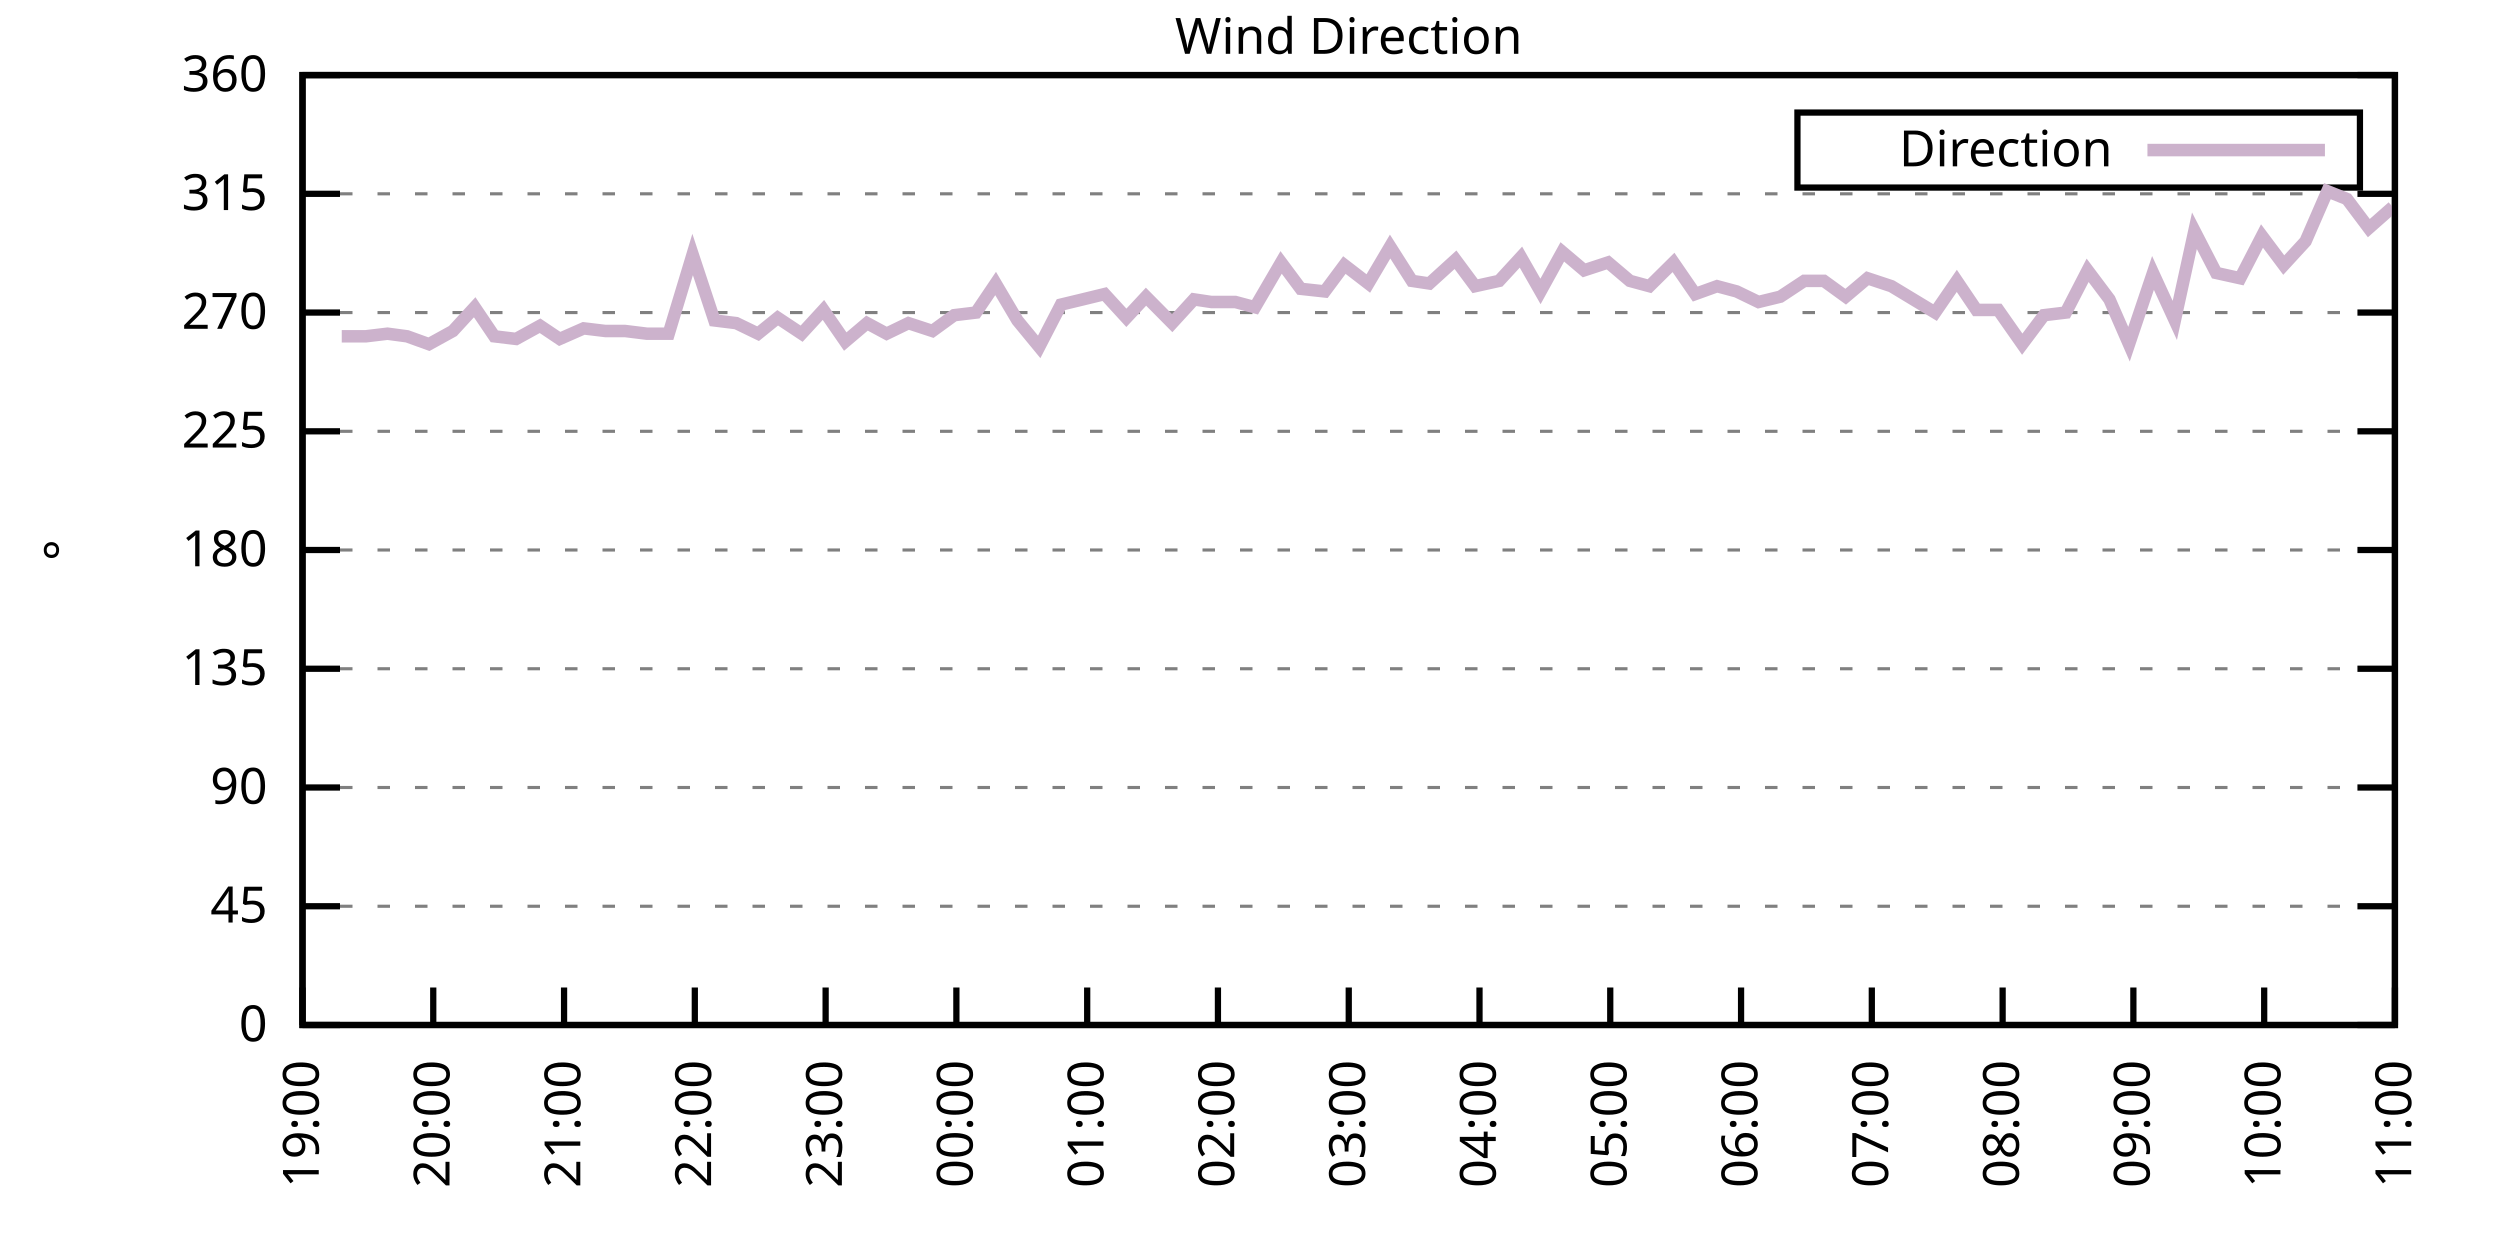
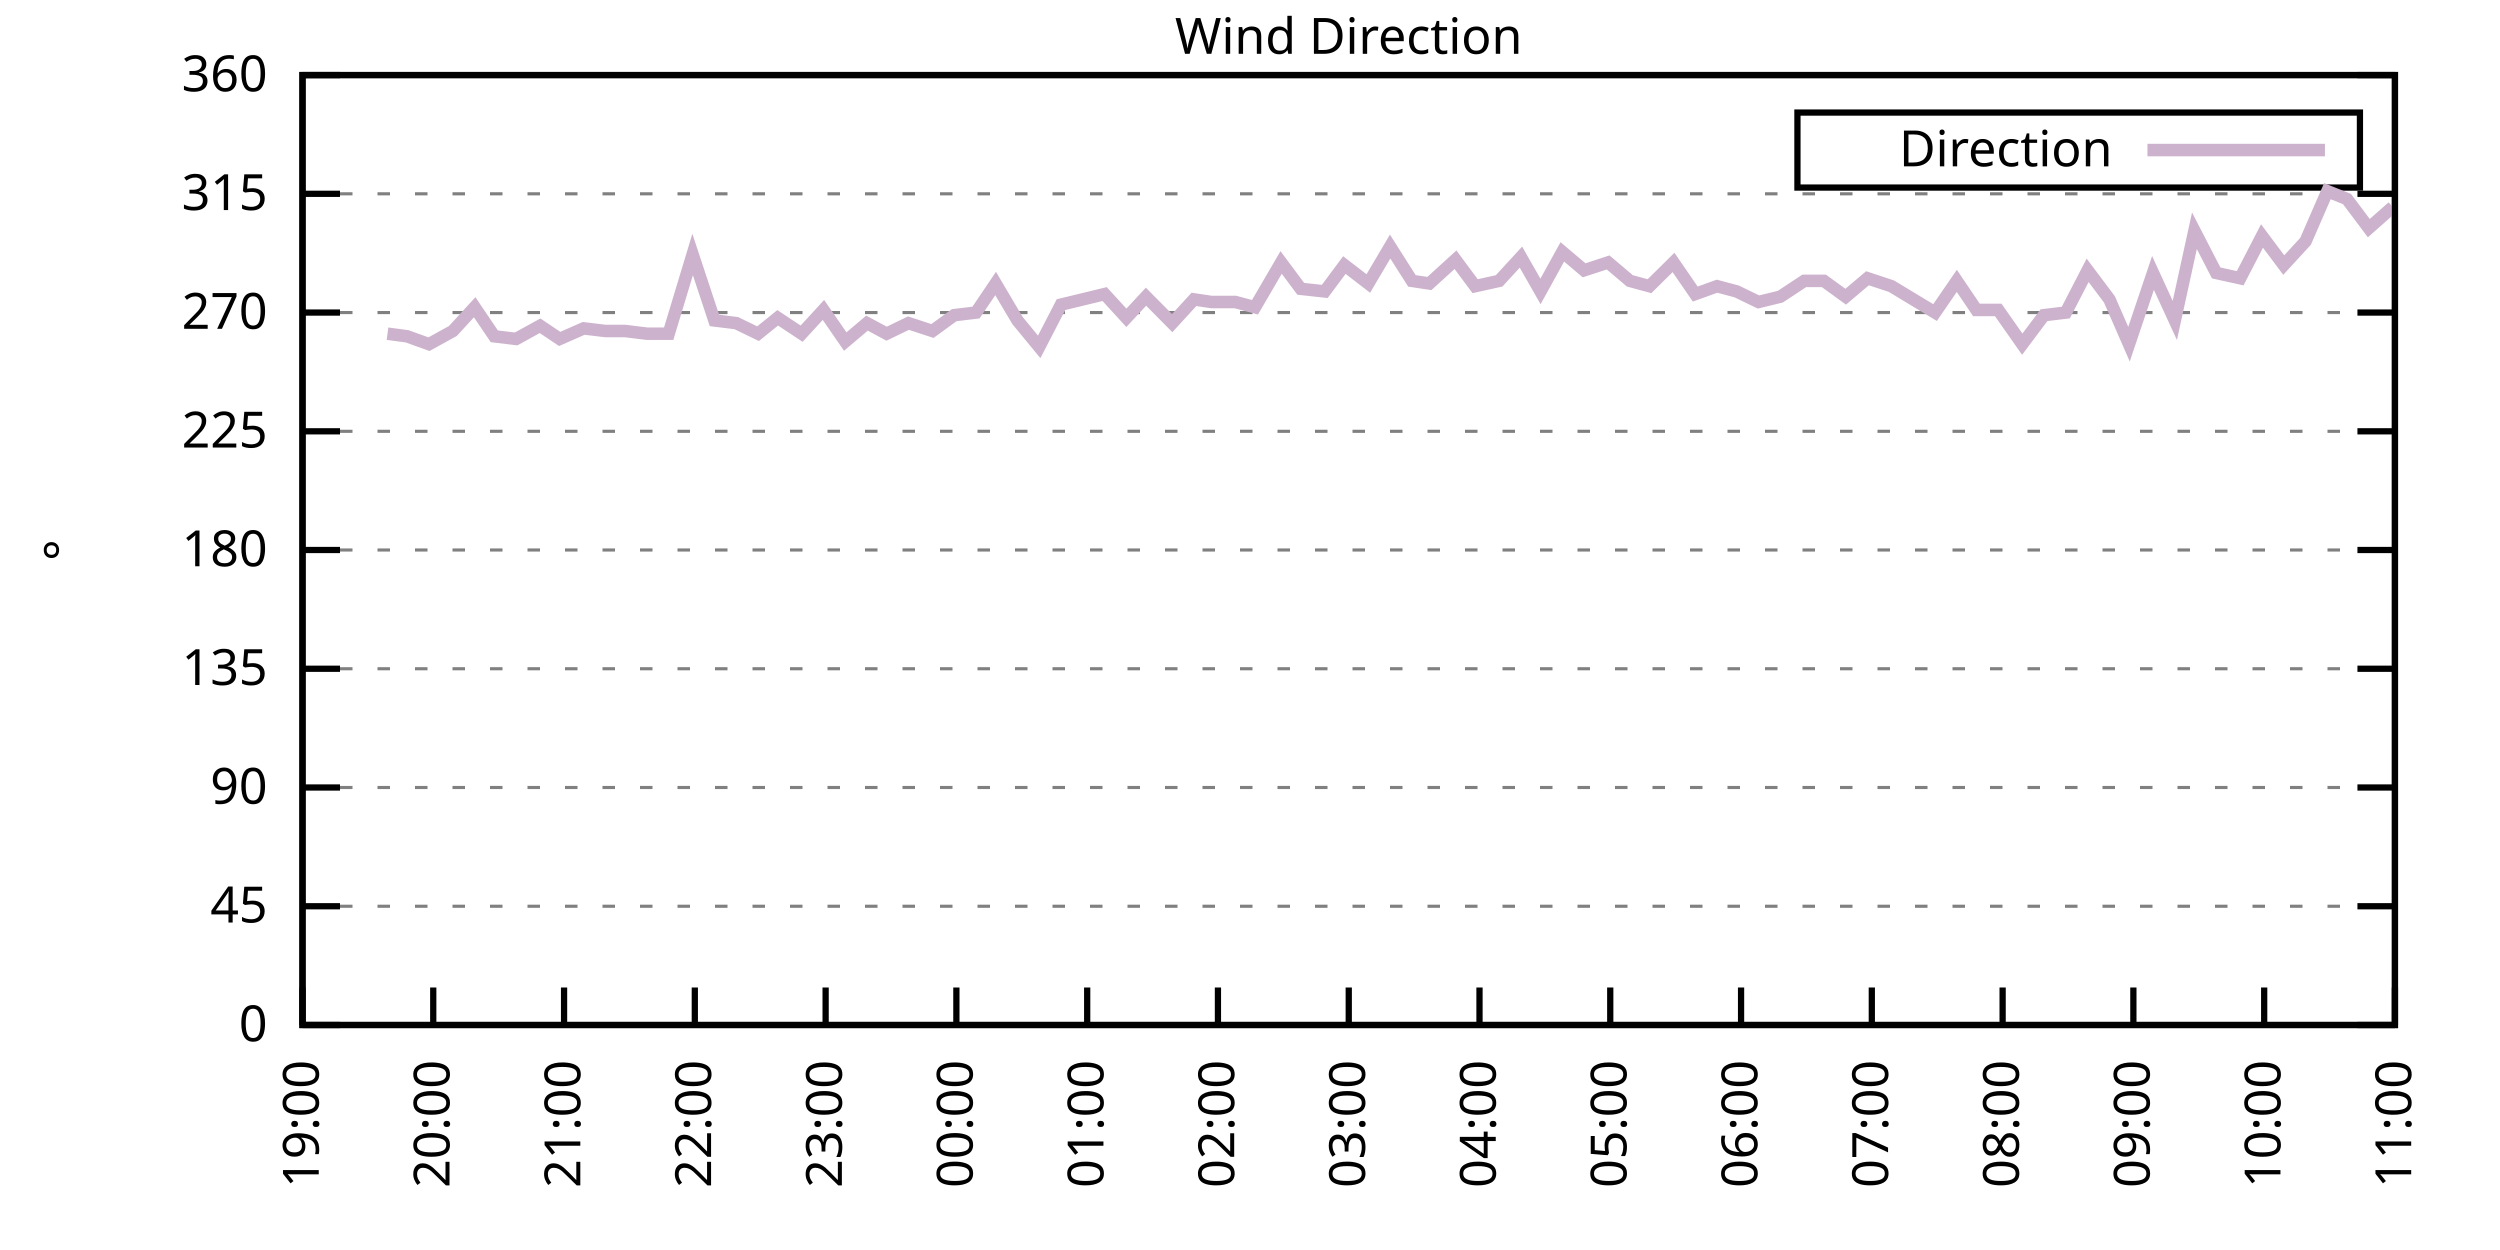
<svg xmlns="http://www.w3.org/2000/svg" xmlns:xlink="http://www.w3.org/1999/xlink" width="400" height="200" viewBox="0 0 400 200">
  <g id="gnuplot_canvas">
    <rect x="0" y="0" width="400" height="200" fill="none" />
    <defs>
      <circle id="gpDot" r="0.5" stroke-width="0.5" stroke="currentColor" />
      <path id="gpPt0" stroke-width="0.333" stroke="currentColor" d="M-1,0 h2 M0,-1 v2" />
      <path id="gpPt1" stroke-width="0.333" stroke="currentColor" d="M-1,-1 L1,1 M1,-1 L-1,1" />
      <path id="gpPt2" stroke-width="0.333" stroke="currentColor" d="M-1,0 L1,0 M0,-1 L0,1 M-1,-1 L1,1 M-1,1 L1,-1" />
      <rect id="gpPt3" stroke-width="0.333" stroke="currentColor" x="-1" y="-1" width="2" height="2" />
      <rect id="gpPt4" stroke-width="0.333" stroke="currentColor" fill="currentColor" x="-1" y="-1" width="2" height="2" />
      <circle id="gpPt5" stroke-width="0.333" stroke="currentColor" cx="0" cy="0" r="1" />
      <use xlink:href="#gpPt5" id="gpPt6" fill="currentColor" stroke="none" />
      <path id="gpPt7" stroke-width="0.333" stroke="currentColor" d="M0,-1.33 L-1.33,0.67 L1.33,0.67 z" />
      <use xlink:href="#gpPt7" id="gpPt8" fill="currentColor" stroke="none" />
      <use xlink:href="#gpPt7" id="gpPt9" stroke="currentColor" transform="rotate(180)" />
      <use xlink:href="#gpPt9" id="gpPt10" fill="currentColor" stroke="none" />
      <use xlink:href="#gpPt3" id="gpPt11" stroke="currentColor" transform="rotate(45)" />
      <use xlink:href="#gpPt11" id="gpPt12" fill="currentColor" stroke="none" />
      <path id="gpPt13" stroke-width="0.333" stroke="currentColor" d="M0,1.330 L1.265,0.411 L0.782,-1.067 L-0.782,-1.076 L-1.265,0.411 z" />
      <use xlink:href="#gpPt13" id="gpPt14" fill="currentColor" stroke="none" />
      <filter id="textbox" filterUnits="objectBoundingBox" x="0" y="0" height="1" width="1">
        <feFlood flood-color="white" flood-opacity="1" result="bgnd" />
        <feComposite in="SourceGraphic" in2="bgnd" operator="atop" />
      </filter>
      <filter id="greybox" filterUnits="objectBoundingBox" x="0" y="0" height="1" width="1">
        <feFlood flood-color="lightgrey" flood-opacity="1" result="grey" />
        <feComposite in="SourceGraphic" in2="grey" operator="atop" />
      </filter>
    </defs>
    <g fill="none" color="white" stroke="currentColor" stroke-width="1.00" stroke-linecap="butt" stroke-linejoin="miter">
</g>
    <g fill="none" color="black" stroke="currentColor" stroke-width="1.00" stroke-linecap="butt" stroke-linejoin="miter">
      <g stroke="none" shape-rendering="crispEdges">
        <polygon fill="rgb(255, 255, 255)" points="48.40,164.00 383.18,164.00 383.18,12.02 48.40,12.02 " />
      </g>
    </g>
    <g fill="none" color="black" stroke="currentColor" stroke-width="1.00" stroke-linecap="butt" stroke-linejoin="miter">
</g>
    <g fill="none" color="black" stroke="black" stroke-width="0.50" stroke-linecap="butt" stroke-linejoin="miter">
</g>
    <g fill="none" color="gray" stroke="currentColor" stroke-width="0.50" stroke-linecap="butt" stroke-linejoin="miter">
      <path stroke="gray" stroke-dasharray="2,4" class="gridline" d="M48.40,164.00 L383.19,164.00  " />
    </g>
    <g fill="none" color="gray" stroke="gray" stroke-width="1.00" stroke-linecap="butt" stroke-linejoin="miter">
</g>
    <g fill="none" color="black" stroke="currentColor" stroke-width="1.00" stroke-linecap="butt" stroke-linejoin="miter">
      <path stroke="black" d="M48.40,164.00 L54.40,164.00 M383.19,164.00 L377.19,164.00  " />
      <g transform="translate(42.80,166.60)" stroke="none" fill="black" font-family="Sans" font-size="8.00" text-anchor="end">
        <text>
          <tspan font-family="Sans"> 0</tspan>
        </text>
      </g>
    </g>
    <g fill="none" color="black" stroke="currentColor" stroke-width="1.00" stroke-linecap="butt" stroke-linejoin="miter">
</g>
    <g fill="none" color="black" stroke="black" stroke-width="0.50" stroke-linecap="butt" stroke-linejoin="miter">
</g>
    <g fill="none" color="gray" stroke="currentColor" stroke-width="0.50" stroke-linecap="butt" stroke-linejoin="miter">
      <path stroke="gray" stroke-dasharray="2,4" class="gridline" d="M48.40,145.00 L383.19,145.00  " />
    </g>
    <g fill="none" color="gray" stroke="gray" stroke-width="1.00" stroke-linecap="butt" stroke-linejoin="miter">
</g>
    <g fill="none" color="black" stroke="currentColor" stroke-width="1.00" stroke-linecap="butt" stroke-linejoin="miter">
      <path stroke="black" d="M48.40,145.00 L54.40,145.00 M383.19,145.00 L377.19,145.00  " />
      <g transform="translate(42.80,147.60)" stroke="none" fill="black" font-family="Sans" font-size="8.00" text-anchor="end">
        <text>
          <tspan font-family="Sans"> 45</tspan>
        </text>
      </g>
    </g>
    <g fill="none" color="black" stroke="currentColor" stroke-width="1.00" stroke-linecap="butt" stroke-linejoin="miter">
</g>
    <g fill="none" color="black" stroke="black" stroke-width="0.50" stroke-linecap="butt" stroke-linejoin="miter">
</g>
    <g fill="none" color="gray" stroke="currentColor" stroke-width="0.50" stroke-linecap="butt" stroke-linejoin="miter">
      <path stroke="gray" stroke-dasharray="2,4" class="gridline" d="M48.40,126.00 L383.19,126.00  " />
    </g>
    <g fill="none" color="gray" stroke="gray" stroke-width="1.00" stroke-linecap="butt" stroke-linejoin="miter">
</g>
    <g fill="none" color="black" stroke="currentColor" stroke-width="1.00" stroke-linecap="butt" stroke-linejoin="miter">
      <path stroke="black" d="M48.40,126.00 L54.40,126.00 M383.19,126.00 L377.19,126.00  " />
      <g transform="translate(42.80,128.60)" stroke="none" fill="black" font-family="Sans" font-size="8.00" text-anchor="end">
        <text>
          <tspan font-family="Sans"> 90</tspan>
        </text>
      </g>
    </g>
    <g fill="none" color="black" stroke="currentColor" stroke-width="1.00" stroke-linecap="butt" stroke-linejoin="miter">
</g>
    <g fill="none" color="black" stroke="black" stroke-width="0.50" stroke-linecap="butt" stroke-linejoin="miter">
</g>
    <g fill="none" color="gray" stroke="currentColor" stroke-width="0.50" stroke-linecap="butt" stroke-linejoin="miter">
      <path stroke="gray" stroke-dasharray="2,4" class="gridline" d="M48.40,107.00 L383.19,107.00  " />
    </g>
    <g fill="none" color="gray" stroke="gray" stroke-width="1.00" stroke-linecap="butt" stroke-linejoin="miter">
</g>
    <g fill="none" color="black" stroke="currentColor" stroke-width="1.00" stroke-linecap="butt" stroke-linejoin="miter">
      <path stroke="black" d="M48.40,107.00 L54.40,107.00 M383.19,107.00 L377.19,107.00  " />
      <g transform="translate(42.80,109.60)" stroke="none" fill="black" font-family="Sans" font-size="8.00" text-anchor="end">
        <text>
          <tspan font-family="Sans"> 135</tspan>
        </text>
      </g>
    </g>
    <g fill="none" color="black" stroke="currentColor" stroke-width="1.00" stroke-linecap="butt" stroke-linejoin="miter">
</g>
    <g fill="none" color="black" stroke="black" stroke-width="0.50" stroke-linecap="butt" stroke-linejoin="miter">
</g>
    <g fill="none" color="gray" stroke="currentColor" stroke-width="0.50" stroke-linecap="butt" stroke-linejoin="miter">
      <path stroke="gray" stroke-dasharray="2,4" class="gridline" d="M48.40,88.00 L383.19,88.00  " />
    </g>
    <g fill="none" color="gray" stroke="gray" stroke-width="1.00" stroke-linecap="butt" stroke-linejoin="miter">
</g>
    <g fill="none" color="black" stroke="currentColor" stroke-width="1.00" stroke-linecap="butt" stroke-linejoin="miter">
      <path stroke="black" d="M48.40,88.00 L54.40,88.00 M383.19,88.00 L377.19,88.00  " />
      <g transform="translate(42.80,90.60)" stroke="none" fill="black" font-family="Sans" font-size="8.00" text-anchor="end">
        <text>
          <tspan font-family="Sans"> 180</tspan>
        </text>
      </g>
    </g>
    <g fill="none" color="black" stroke="currentColor" stroke-width="1.00" stroke-linecap="butt" stroke-linejoin="miter">
</g>
    <g fill="none" color="black" stroke="black" stroke-width="0.50" stroke-linecap="butt" stroke-linejoin="miter">
</g>
    <g fill="none" color="gray" stroke="currentColor" stroke-width="0.50" stroke-linecap="butt" stroke-linejoin="miter">
      <path stroke="gray" stroke-dasharray="2,4" class="gridline" d="M48.40,69.01 L383.19,69.01  " />
    </g>
    <g fill="none" color="gray" stroke="gray" stroke-width="1.00" stroke-linecap="butt" stroke-linejoin="miter">
</g>
    <g fill="none" color="black" stroke="currentColor" stroke-width="1.00" stroke-linecap="butt" stroke-linejoin="miter">
      <path stroke="black" d="M48.40,69.01 L54.40,69.01 M383.19,69.01 L377.19,69.01  " />
      <g transform="translate(42.80,71.61)" stroke="none" fill="black" font-family="Sans" font-size="8.00" text-anchor="end">
        <text>
          <tspan font-family="Sans"> 225</tspan>
        </text>
      </g>
    </g>
    <g fill="none" color="black" stroke="currentColor" stroke-width="1.00" stroke-linecap="butt" stroke-linejoin="miter">
</g>
    <g fill="none" color="black" stroke="black" stroke-width="0.50" stroke-linecap="butt" stroke-linejoin="miter">
</g>
    <g fill="none" color="gray" stroke="currentColor" stroke-width="0.50" stroke-linecap="butt" stroke-linejoin="miter">
      <path stroke="gray" stroke-dasharray="2,4" class="gridline" d="M48.40,50.01 L383.19,50.01  " />
    </g>
    <g fill="none" color="gray" stroke="gray" stroke-width="1.00" stroke-linecap="butt" stroke-linejoin="miter">
</g>
    <g fill="none" color="black" stroke="currentColor" stroke-width="1.00" stroke-linecap="butt" stroke-linejoin="miter">
      <path stroke="black" d="M48.40,50.01 L54.40,50.01 M383.19,50.01 L377.19,50.01  " />
      <g transform="translate(42.80,52.61)" stroke="none" fill="black" font-family="Sans" font-size="8.00" text-anchor="end">
        <text>
          <tspan font-family="Sans"> 270</tspan>
        </text>
      </g>
    </g>
    <g fill="none" color="black" stroke="currentColor" stroke-width="1.00" stroke-linecap="butt" stroke-linejoin="miter">
</g>
    <g fill="none" color="black" stroke="black" stroke-width="0.50" stroke-linecap="butt" stroke-linejoin="miter">
</g>
    <g fill="none" color="gray" stroke="currentColor" stroke-width="0.50" stroke-linecap="butt" stroke-linejoin="miter">
      <path stroke="gray" stroke-dasharray="2,4" class="gridline" d="M48.40,31.01 L383.19,31.01  " />
    </g>
    <g fill="none" color="gray" stroke="gray" stroke-width="1.00" stroke-linecap="butt" stroke-linejoin="miter">
</g>
    <g fill="none" color="black" stroke="currentColor" stroke-width="1.00" stroke-linecap="butt" stroke-linejoin="miter">
      <path stroke="black" d="M48.40,31.01 L54.40,31.01 M383.19,31.01 L377.19,31.01  " />
      <g transform="translate(42.80,33.61)" stroke="none" fill="black" font-family="Sans" font-size="8.00" text-anchor="end">
        <text>
          <tspan font-family="Sans"> 315</tspan>
        </text>
      </g>
    </g>
    <g fill="none" color="black" stroke="currentColor" stroke-width="1.00" stroke-linecap="butt" stroke-linejoin="miter">
</g>
    <g fill="none" color="black" stroke="black" stroke-width="0.50" stroke-linecap="butt" stroke-linejoin="miter">
</g>
    <g fill="none" color="gray" stroke="currentColor" stroke-width="0.50" stroke-linecap="butt" stroke-linejoin="miter">
      <path stroke="gray" stroke-dasharray="2,4" class="gridline" d="M48.40,12.01 L383.19,12.01  " />
    </g>
    <g fill="none" color="gray" stroke="gray" stroke-width="1.00" stroke-linecap="butt" stroke-linejoin="miter">
</g>
    <g fill="none" color="black" stroke="currentColor" stroke-width="1.00" stroke-linecap="butt" stroke-linejoin="miter">
      <path stroke="black" d="M48.40,12.01 L54.40,12.01 M383.19,12.01 L377.19,12.01  " />
      <g transform="translate(42.80,14.61)" stroke="none" fill="black" font-family="Sans" font-size="8.00" text-anchor="end">
        <text>
          <tspan font-family="Sans"> 360</tspan>
        </text>
      </g>
    </g>
    <g fill="none" color="black" stroke="currentColor" stroke-width="1.00" stroke-linecap="butt" stroke-linejoin="miter">
      <path stroke="black" d="M48.40,164.00 L48.40,158.00  " />
      <g transform="translate(51.00,169.60) rotate(270.00)" stroke="none" fill="black" font-family="Sans" font-size="8.00" text-anchor="end">
        <text>
          <tspan font-family="Sans">19:00</tspan>
        </text>
      </g>
    </g>
    <g fill="none" color="black" stroke="currentColor" stroke-width="1.00" stroke-linecap="butt" stroke-linejoin="miter">
      <path stroke="black" d="M69.32,164.00 L69.32,158.00  " />
      <g transform="translate(71.92,169.60) rotate(270.00)" stroke="none" fill="black" font-family="Sans" font-size="8.00" text-anchor="end">
        <text>
          <tspan font-family="Sans">20:00</tspan>
        </text>
      </g>
    </g>
    <g fill="none" color="black" stroke="currentColor" stroke-width="1.00" stroke-linecap="butt" stroke-linejoin="miter">
      <path stroke="black" d="M90.25,164.00 L90.25,158.00  " />
      <g transform="translate(92.85,169.60) rotate(270.00)" stroke="none" fill="black" font-family="Sans" font-size="8.00" text-anchor="end">
        <text>
          <tspan font-family="Sans">21:00</tspan>
        </text>
      </g>
    </g>
    <g fill="none" color="black" stroke="currentColor" stroke-width="1.00" stroke-linecap="butt" stroke-linejoin="miter">
      <path stroke="black" d="M111.17,164.00 L111.17,158.00  " />
      <g transform="translate(113.77,169.60) rotate(270.00)" stroke="none" fill="black" font-family="Sans" font-size="8.00" text-anchor="end">
        <text>
          <tspan font-family="Sans">22:00</tspan>
        </text>
      </g>
    </g>
    <g fill="none" color="black" stroke="currentColor" stroke-width="1.00" stroke-linecap="butt" stroke-linejoin="miter">
      <path stroke="black" d="M132.10,164.00 L132.10,158.00  " />
      <g transform="translate(134.70,169.60) rotate(270.00)" stroke="none" fill="black" font-family="Sans" font-size="8.00" text-anchor="end">
        <text>
          <tspan font-family="Sans">23:00</tspan>
        </text>
      </g>
    </g>
    <g fill="none" color="black" stroke="currentColor" stroke-width="1.00" stroke-linecap="butt" stroke-linejoin="miter">
      <path stroke="black" d="M153.02,164.00 L153.02,158.00  " />
      <g transform="translate(155.62,169.60) rotate(270.00)" stroke="none" fill="black" font-family="Sans" font-size="8.00" text-anchor="end">
        <text>
          <tspan font-family="Sans">00:00</tspan>
        </text>
      </g>
    </g>
    <g fill="none" color="black" stroke="currentColor" stroke-width="1.00" stroke-linecap="butt" stroke-linejoin="miter">
      <path stroke="black" d="M173.95,164.00 L173.95,158.00  " />
      <g transform="translate(176.55,169.60) rotate(270.00)" stroke="none" fill="black" font-family="Sans" font-size="8.00" text-anchor="end">
        <text>
          <tspan font-family="Sans">01:00</tspan>
        </text>
      </g>
    </g>
    <g fill="none" color="black" stroke="currentColor" stroke-width="1.00" stroke-linecap="butt" stroke-linejoin="miter">
      <path stroke="black" d="M194.87,164.00 L194.87,158.00  " />
      <g transform="translate(197.47,169.60) rotate(270.00)" stroke="none" fill="black" font-family="Sans" font-size="8.00" text-anchor="end">
        <text>
          <tspan font-family="Sans">02:00</tspan>
        </text>
      </g>
    </g>
    <g fill="none" color="black" stroke="currentColor" stroke-width="1.00" stroke-linecap="butt" stroke-linejoin="miter">
      <path stroke="black" d="M215.80,164.00 L215.80,158.00  " />
      <g transform="translate(218.40,169.60) rotate(270.00)" stroke="none" fill="black" font-family="Sans" font-size="8.00" text-anchor="end">
        <text>
          <tspan font-family="Sans">03:00</tspan>
        </text>
      </g>
    </g>
    <g fill="none" color="black" stroke="currentColor" stroke-width="1.00" stroke-linecap="butt" stroke-linejoin="miter">
      <path stroke="black" d="M236.72,164.00 L236.72,158.00  " />
      <g transform="translate(239.32,169.60) rotate(270.00)" stroke="none" fill="black" font-family="Sans" font-size="8.00" text-anchor="end">
        <text>
          <tspan font-family="Sans">04:00</tspan>
        </text>
      </g>
    </g>
    <g fill="none" color="black" stroke="currentColor" stroke-width="1.00" stroke-linecap="butt" stroke-linejoin="miter">
      <path stroke="black" d="M257.64,164.00 L257.64,158.00  " />
      <g transform="translate(260.24,169.60) rotate(270.00)" stroke="none" fill="black" font-family="Sans" font-size="8.00" text-anchor="end">
        <text>
          <tspan font-family="Sans">05:00</tspan>
        </text>
      </g>
    </g>
    <g fill="none" color="black" stroke="currentColor" stroke-width="1.00" stroke-linecap="butt" stroke-linejoin="miter">
      <path stroke="black" d="M278.57,164.00 L278.57,158.00  " />
      <g transform="translate(281.17,169.60) rotate(270.00)" stroke="none" fill="black" font-family="Sans" font-size="8.00" text-anchor="end">
        <text>
          <tspan font-family="Sans">06:00</tspan>
        </text>
      </g>
    </g>
    <g fill="none" color="black" stroke="currentColor" stroke-width="1.00" stroke-linecap="butt" stroke-linejoin="miter">
      <path stroke="black" d="M299.49,164.00 L299.49,158.00  " />
      <g transform="translate(302.09,169.60) rotate(270.00)" stroke="none" fill="black" font-family="Sans" font-size="8.00" text-anchor="end">
        <text>
          <tspan font-family="Sans">07:00</tspan>
        </text>
      </g>
    </g>
    <g fill="none" color="black" stroke="currentColor" stroke-width="1.00" stroke-linecap="butt" stroke-linejoin="miter">
      <path stroke="black" d="M320.42,164.00 L320.42,158.00  " />
      <g transform="translate(323.02,169.60) rotate(270.00)" stroke="none" fill="black" font-family="Sans" font-size="8.00" text-anchor="end">
        <text>
          <tspan font-family="Sans">08:00</tspan>
        </text>
      </g>
    </g>
    <g fill="none" color="black" stroke="currentColor" stroke-width="1.00" stroke-linecap="butt" stroke-linejoin="miter">
      <path stroke="black" d="M341.34,164.00 L341.34,158.00  " />
      <g transform="translate(343.94,169.60) rotate(270.00)" stroke="none" fill="black" font-family="Sans" font-size="8.00" text-anchor="end">
        <text>
          <tspan font-family="Sans">09:00</tspan>
        </text>
      </g>
    </g>
    <g fill="none" color="black" stroke="currentColor" stroke-width="1.00" stroke-linecap="butt" stroke-linejoin="miter">
      <path stroke="black" d="M362.27,164.00 L362.27,158.00  " />
      <g transform="translate(364.87,169.60) rotate(270.00)" stroke="none" fill="black" font-family="Sans" font-size="8.00" text-anchor="end">
        <text>
          <tspan font-family="Sans">10:00</tspan>
        </text>
      </g>
    </g>
    <g fill="none" color="black" stroke="currentColor" stroke-width="1.00" stroke-linecap="butt" stroke-linejoin="miter">
      <path stroke="black" d="M383.19,164.00 L383.19,158.00  " />
      <g transform="translate(385.79,169.60) rotate(270.00)" stroke="none" fill="black" font-family="Sans" font-size="8.00" text-anchor="end">
        <text>
          <tspan font-family="Sans">11:00</tspan>
        </text>
      </g>
    </g>
    <g fill="none" color="black" stroke="currentColor" stroke-width="1.00" stroke-linecap="butt" stroke-linejoin="miter">
</g>
    <g fill="none" color="black" stroke="currentColor" stroke-width="1.00" stroke-linecap="butt" stroke-linejoin="miter">
      <path stroke="black" d="M48.40,12.01 L48.40,164.00 L383.19,164.00 L383.19,12.01 L48.40,12.01 Z  " />
    </g>
    <g fill="none" color="black" stroke="currentColor" stroke-width="1.00" stroke-linecap="butt" stroke-linejoin="miter">
</g>
    <g fill="none" color="black" stroke="currentColor" stroke-width="1.00" stroke-linecap="butt" stroke-linejoin="miter">
      <path stroke="black" d="M287.59,30.01 L287.59,18.01 L377.59,18.01 L377.59,30.01 L287.59,30.01 Z  " />
    </g>
    <g id="Wind_direction_plot_1">
      <g fill="none" color="white" stroke="black" stroke-width="2.00" stroke-linecap="butt" stroke-linejoin="miter">
</g>
      <g fill="none" color="black" stroke="currentColor" stroke-width="2.00" stroke-linecap="butt" stroke-linejoin="miter">
        <g transform="translate(337.99,26.61)" stroke="none" fill="black" font-family="Sans" font-size="8.00" text-anchor="end">
          <text>
            <tspan font-family="Sans">Direction</tspan>
          </text>
        </g>
      </g>
      <g fill="none" color="black" stroke="currentColor" stroke-width="2.00" stroke-linecap="butt" stroke-linejoin="miter">
-         <path stroke="rgb(204, 178, 204)" d="M343.59,24.01 L371.99,24.01 M54.68,53.81 L58.51,53.81 L62.00,53.39 L65.14,53.81 L68.63,55.07 L72.46,52.96   L75.95,49.16 L79.09,53.81 L82.58,54.23 L86.41,52.12 L89.55,54.23 L93.39,52.54 L96.87,52.96 L100.01,52.96   L103.50,53.39 L106.99,53.39 L110.82,40.72 L114.31,51.27 L117.80,51.70 L121.29,53.39 L124.43,50.85 L128.26,53.39   L131.75,49.59 L135.24,54.65 L138.72,51.70 L141.86,53.39 L145.35,51.70 L149.19,52.96 L152.67,50.43 L156.16,50.01   L159.30,45.36 L162.79,51.27 L166.27,55.50 L169.76,48.74 L173.25,47.90 L176.74,47.05 L180.22,50.85 L183.36,47.47   L187.55,51.70 L191.03,47.90 L193.82,48.32 L197.66,48.32 L200.80,49.16 L204.98,41.99 L208.12,46.21 L211.96,46.63   L215.10,42.41 L218.93,45.36 L222.42,39.45 L225.91,44.94 L228.70,45.36 L232.88,41.56 L236.02,45.79 L239.86,44.94   L243.35,41.14 L246.48,46.63 L249.97,40.30 L253.46,43.25 L257.30,41.99 L260.78,44.94 L263.92,45.79 L267.76,41.99   L271.24,47.05 L274.73,45.79 L277.87,46.63 L281.36,48.32 L284.85,47.47 L288.68,44.94 L291.82,44.94 L295.31,47.47   L298.80,44.52 L302.63,45.79 L306.12,47.90 L309.61,50.01 L313.09,44.94 L316.23,49.59 L319.72,49.59 L323.56,55.07   L327.04,50.43 L330.53,50.01 L334.02,43.25 L337.51,47.90 L340.64,55.07 L344.48,43.67 L347.97,51.27 L351.11,36.92   L354.59,43.67 L358.43,44.52 L361.92,37.76 L365.40,42.41 L368.89,38.61 L372.38,30.59 L375.52,31.85 L379.01,36.50   L382.84,33.12  " />
+         <path stroke="rgb(204, 178, 204)" d="M343.59,24.01 L371.99,24.01 M62.00,53.39 L65.14,53.81 L68.63,55.07 L72.46,52.96 L75.95,49.16 L79.09,53.81   L82.58,54.23 L86.41,52.12 L89.55,54.23 L93.39,52.54 L96.87,52.96 L100.01,52.96 L103.50,53.39 L106.99,53.39   L110.82,40.72 L114.31,51.27 L117.80,51.70 L121.29,53.39 L124.43,50.85 L128.26,53.39 L131.75,49.59 L135.24,54.65   L138.72,51.70 L141.86,53.39 L145.35,51.70 L149.19,52.96 L152.67,50.43 L156.16,50.01 L159.30,45.36 L162.79,51.27   L166.27,55.50 L169.76,48.74 L173.25,47.90 L176.74,47.05 L180.22,50.85 L183.36,47.47 L187.55,51.70 L191.03,47.90   L193.82,48.32 L197.66,48.32 L200.80,49.16 L204.98,41.99 L208.12,46.21 L211.96,46.63 L215.10,42.41 L218.93,45.36   L222.42,39.45 L225.91,44.94 L228.70,45.36 L232.88,41.56 L236.02,45.79 L239.86,44.94 L243.35,41.14 L246.48,46.63   L249.97,40.30 L253.46,43.25 L257.30,41.99 L260.78,44.94 L263.92,45.79 L267.76,41.99 L271.24,47.05 L274.73,45.79   L277.87,46.63 L281.36,48.32 L284.85,47.47 L288.68,44.94 L291.82,44.94 L295.31,47.47 L298.80,44.52 L302.63,45.79   L306.12,47.90 L309.61,50.01 L313.09,44.94 L316.23,49.59 L319.72,49.59 L323.56,55.07 L327.04,50.43 L330.53,50.01   L334.02,43.25 L337.51,47.90 L340.64,55.07 L344.48,43.67 L347.97,51.27 L351.11,36.92 L354.59,43.67 L358.43,44.52   L361.92,37.76 L365.40,42.41 L368.89,38.61 L372.38,30.59 L375.52,31.85 L379.01,36.50 L382.84,33.12  " />
      </g>
    </g>
    <g fill="none" color="black" stroke="currentColor" stroke-width="2.00" stroke-linecap="butt" stroke-linejoin="miter">
</g>
    <g fill="none" color="black" stroke="black" stroke-width="1.00" stroke-linecap="butt" stroke-linejoin="miter">
</g>
    <g fill="none" color="black" stroke="currentColor" stroke-width="1.00" stroke-linecap="butt" stroke-linejoin="miter">
      <path stroke="black" d="M48.40,12.01 L48.40,164.00 L383.19,164.00 L383.19,12.01 L48.40,12.01 Z  " />
      <g transform="translate(12.80,88.01) rotate(270.00)" stroke="none" fill="black" font-family="Sans" font-size="8.00" text-anchor="middle">
        <text>
          <tspan font-family="Sans">°</tspan>
        </text>
      </g>
    </g>
    <g fill="none" color="black" stroke="currentColor" stroke-width="1.00" stroke-linecap="butt" stroke-linejoin="miter">
</g>
    <g fill="none" color="black" stroke="currentColor" stroke-width="1.00" stroke-linecap="butt" stroke-linejoin="miter">
      <g transform="translate(215.79,8.61)" stroke="none" fill="black" font-family="Sans" font-size="8.00" text-anchor="middle">
        <text>
          <tspan font-family="Sans">Wind Direction</tspan>
        </text>
      </g>
    </g>
    <g fill="none" color="black" stroke="currentColor" stroke-width="1.00" stroke-linecap="butt" stroke-linejoin="miter">
</g>
  </g>
</svg>
